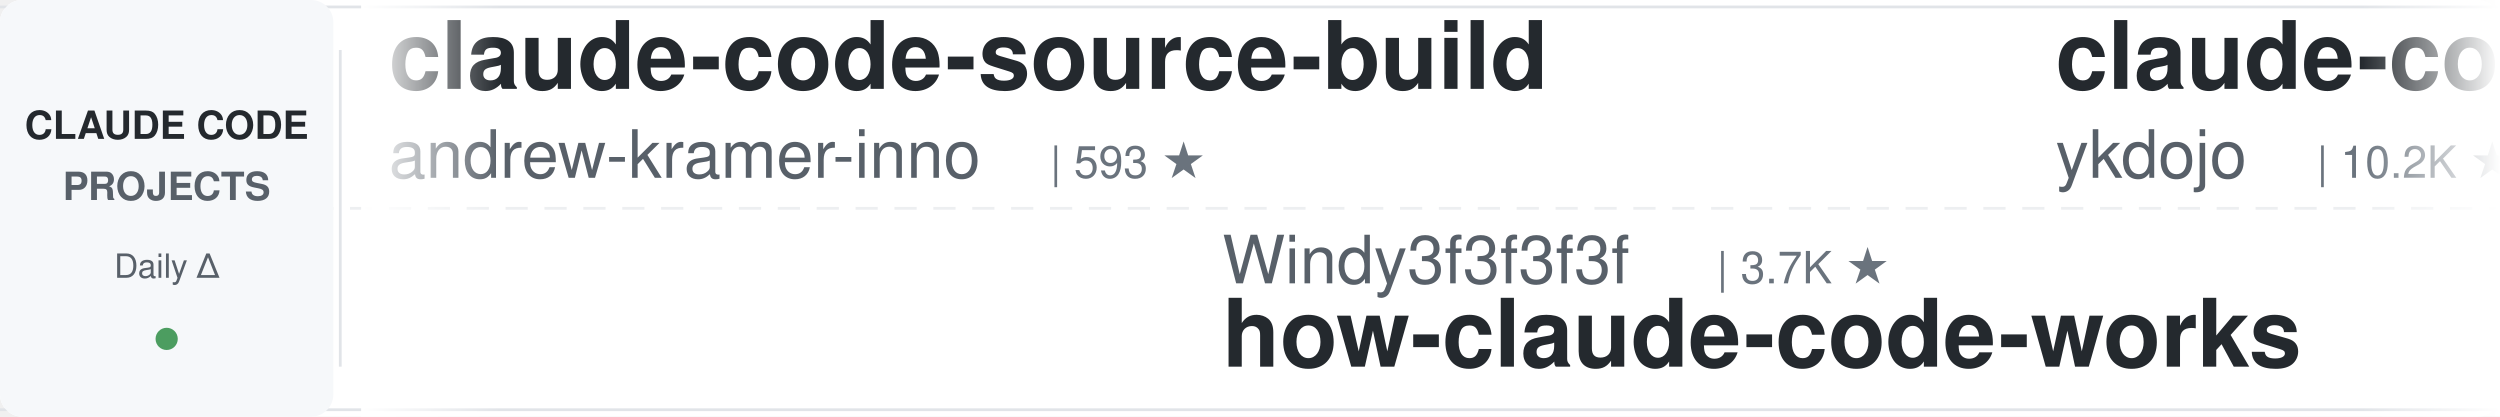
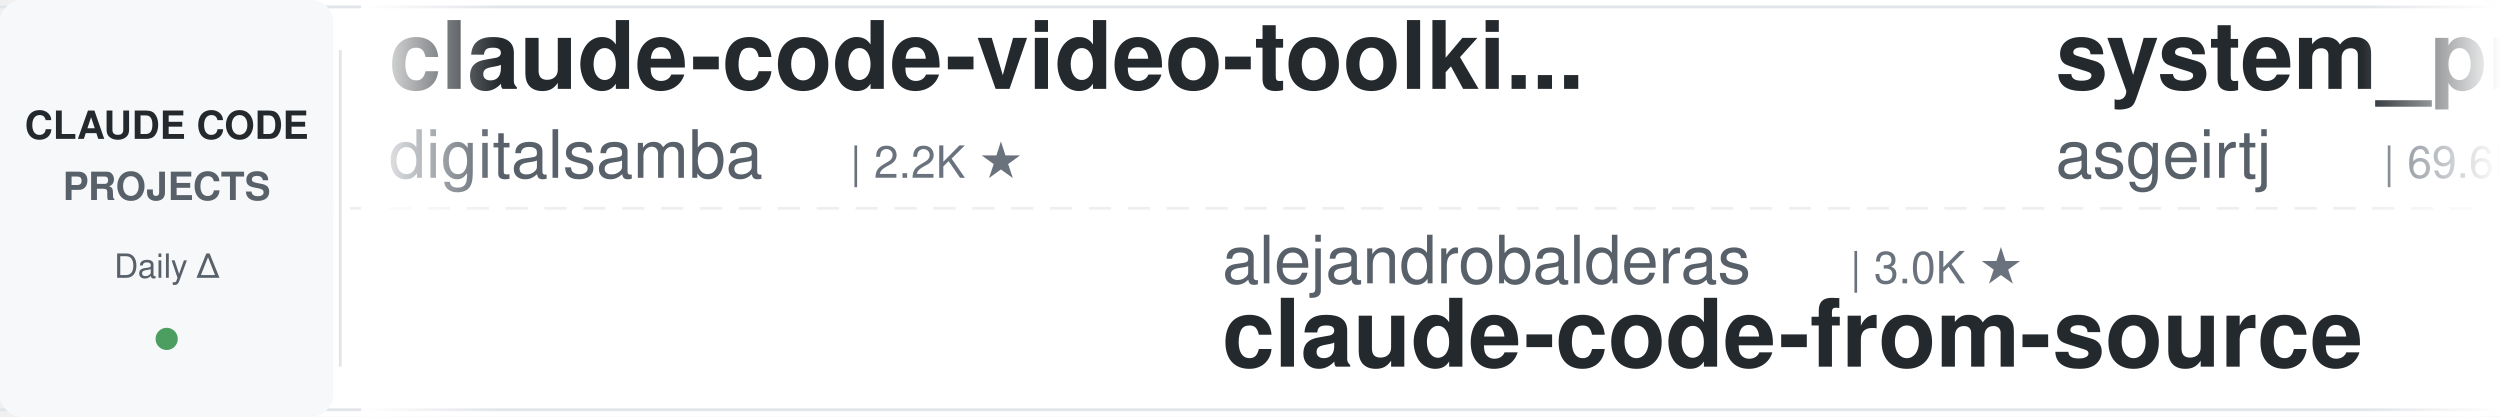
<svg xmlns="http://www.w3.org/2000/svg" width="900" height="150">
  <defs>
    <linearGradient id="leftFade" x1="0%" y1="0%" x2="100%" y2="0%">
      <stop offset="0%" style="stop-color:#ffffff;stop-opacity:1" />
      <stop offset="100%" style="stop-color:#ffffff;stop-opacity:0" />
    </linearGradient>
    <linearGradient id="rightFade" x1="0%" y1="0%" x2="100%" y2="0%">
      <stop offset="0%" style="stop-color:#ffffff;stop-opacity:0" />
      <stop offset="100%" style="stop-color:#ffffff;stop-opacity:1" />
    </linearGradient>
  </defs>
  <rect width="900" height="150" fill="#ffffff" rx="8" />
  <rect x="0" y="2" width="900" height="1" fill="#e1e4e8" />
  <rect x="0" y="147" width="900" height="1" fill="#e1e4e8" />
  <line x1="0" y1="75" x2="900" y2="75" stroke="#e1e4e8" stroke-width="1" stroke-dasharray="8 6" opacity="0.6" />
  <rect x="0" y="0" width="120" height="150" fill="#f6f8fa" rx="8" />
  <text x="60" y="50" font-family="-apple-system, BlinkMacSystemFont, 'Segoe UI', Helvetica, Arial, sans-serif" font-size="14" font-weight="600" fill="#24292e" text-anchor="middle">CLAUDE CODE</text>
  <text x="60" y="72" font-family="-apple-system, BlinkMacSystemFont, 'Segoe UI', Helvetica, Arial, sans-serif" font-size="14" font-weight="600" fill="#586069" text-anchor="middle">PROJECTS</text>
  <text x="60" y="100" font-family="-apple-system, BlinkMacSystemFont, 'Segoe UI', Helvetica, Arial, sans-serif" font-size="12" font-weight="500" fill="#586069" text-anchor="middle">Daily Δ</text>
  <circle cx="60" cy="122" r="4" fill="#22863a" opacity="0.8" />
  <rect x="122" y="18" width="1" height="114" fill="#e1e4e8" />
  <clipPath id="tickerClip">
    <rect x="130" y="0" width="770" height="150" />
  </clipPath>
  <g clip-path="url(#tickerClip)">
    <g id="tickerItems">
      <animateTransform attributeName="transform" attributeType="XML" type="translate" from="0 0" to="-3000 0" dur="54s" repeatCount="indefinite" />
      <g transform="translate(0, 0)">
-         <text x="140" y="32" font-family="-apple-system, BlinkMacSystemFont, 'Segoe UI', Helvetica, Arial, sans-serif" font-size="34" font-weight="600" fill="#24292e">claude-code-source-build</text>
-         <text x="140" y="64" font-family="-apple-system, BlinkMacSystemFont, 'Segoe UI', Helvetica, Arial, sans-serif" font-size="24" font-weight="400" fill="#586069">andrew-kramer-inno</text>
-         <text x="378" y="64" font-family="-apple-system, BlinkMacSystemFont, 'Segoe UI', Helvetica, Arial, sans-serif" font-size="16" font-weight="500" fill="#6a737d">| 593 ★</text>
+         <text x="140" y="32" font-family="-apple-system, BlinkMacSystemFont, 'Segoe UI', Helvetica, Arial, sans-serif" font-size="34" font-weight="600" fill="#24292e">claude-code-video-toolki...</text>
+         <text x="140" y="64" font-family="-apple-system, BlinkMacSystemFont, 'Segoe UI', Helvetica, Arial, sans-serif" font-size="24" font-weight="400" fill="#586069">digitalsamba</text>
+         <text x="306" y="64" font-family="-apple-system, BlinkMacSystemFont, 'Segoe UI', Helvetica, Arial, sans-serif" font-size="16" font-weight="500" fill="#6a737d">| 2.2K ★</text>
      </g>
      <g transform="translate(300, 0)">
-         <text x="140" y="102" font-family="-apple-system, BlinkMacSystemFont, 'Segoe UI', Helvetica, Arial, sans-serif" font-size="24" font-weight="400" fill="#586069">Windy3f3f3f3f</text>
-         <text x="318" y="102" font-family="-apple-system, BlinkMacSystemFont, 'Segoe UI', Helvetica, Arial, sans-serif" font-size="16" font-weight="500" fill="#6a737d">| 3.7K ★</text>
-         <text x="140" y="132" font-family="-apple-system, BlinkMacSystemFont, 'Segoe UI', Helvetica, Arial, sans-serif" font-size="34" font-weight="600" fill="#24292e">how-claude-code-works</text>
+         <text x="140" y="102" font-family="-apple-system, BlinkMacSystemFont, 'Segoe UI', Helvetica, Arial, sans-serif" font-size="24" font-weight="400" fill="#586069">alejandrobalderas</text>
+         <text x="366" y="102" font-family="-apple-system, BlinkMacSystemFont, 'Segoe UI', Helvetica, Arial, sans-serif" font-size="16" font-weight="500" fill="#6a737d">| 3.0K ★</text>
+         <text x="140" y="132" font-family="-apple-system, BlinkMacSystemFont, 'Segoe UI', Helvetica, Arial, sans-serif" font-size="34" font-weight="600" fill="#24292e">claude-code-from-source</text>
      </g>
      <g transform="translate(600, 0)">
-         <text x="140" y="32" font-family="-apple-system, BlinkMacSystemFont, 'Segoe UI', Helvetica, Arial, sans-serif" font-size="34" font-weight="600" fill="#24292e">claude-code-tips</text>
-         <text x="140" y="64" font-family="-apple-system, BlinkMacSystemFont, 'Segoe UI', Helvetica, Arial, sans-serif" font-size="24" font-weight="400" fill="#586069">ykdojo</text>
-         <text x="234" y="64" font-family="-apple-system, BlinkMacSystemFont, 'Segoe UI', Helvetica, Arial, sans-serif" font-size="16" font-weight="500" fill="#6a737d">| 10.2K ★</text>
+         <text x="140" y="32" font-family="-apple-system, BlinkMacSystemFont, 'Segoe UI', Helvetica, Arial, sans-serif" font-size="34" font-weight="600" fill="#24292e">system_prompts_leaks</text>
+         <text x="140" y="64" font-family="-apple-system, BlinkMacSystemFont, 'Segoe UI', Helvetica, Arial, sans-serif" font-size="24" font-weight="400" fill="#586069">asgeirtj</text>
+         <text x="258" y="64" font-family="-apple-system, BlinkMacSystemFont, 'Segoe UI', Helvetica, Arial, sans-serif" font-size="16" font-weight="500" fill="#6a737d">| 69.6K ★</text>
      </g>
      <g transform="translate(900, 0)">
-         <text x="140" y="102" font-family="-apple-system, BlinkMacSystemFont, 'Segoe UI', Helvetica, Arial, sans-serif" font-size="24" font-weight="400" fill="#586069">JrCx7scC</text>
-         <text x="258" y="102" font-family="-apple-system, BlinkMacSystemFont, 'Segoe UI', Helvetica, Arial, sans-serif" font-size="16" font-weight="500" fill="#6a737d">| 376 ★</text>
-         <text x="140" y="132" font-family="-apple-system, BlinkMacSystemFont, 'Segoe UI', Helvetica, Arial, sans-serif" font-size="34" font-weight="600" fill="#24292e">claude-code-source</text>
+         <text x="140" y="102" font-family="-apple-system, BlinkMacSystemFont, 'Segoe UI', Helvetica, Arial, sans-serif" font-size="24" font-weight="400" fill="#586069">OneRedOak</text>
+         <text x="270" y="102" font-family="-apple-system, BlinkMacSystemFont, 'Segoe UI', Helvetica, Arial, sans-serif" font-size="16" font-weight="500" fill="#6a737d">| 3.9K ★</text>
+         <text x="140" y="132" font-family="-apple-system, BlinkMacSystemFont, 'Segoe UI', Helvetica, Arial, sans-serif" font-size="34" font-weight="600" fill="#24292e">claude-code-workflows</text>
      </g>
      <g transform="translate(1200, 0)">
-         <text x="140" y="32" font-family="-apple-system, BlinkMacSystemFont, 'Segoe UI', Helvetica, Arial, sans-serif" font-size="34" font-weight="600" fill="#24292e">Auto-claude-code-researc...</text>
-         <text x="140" y="64" font-family="-apple-system, BlinkMacSystemFont, 'Segoe UI', Helvetica, Arial, sans-serif" font-size="24" font-weight="400" fill="#586069">wanshuiyin</text>
-         <text x="282" y="64" font-family="-apple-system, BlinkMacSystemFont, 'Segoe UI', Helvetica, Arial, sans-serif" font-size="16" font-weight="500" fill="#6a737d">| 17.4K ★</text>
+         <text x="140" y="32" font-family="-apple-system, BlinkMacSystemFont, 'Segoe UI', Helvetica, Arial, sans-serif" font-size="34" font-weight="600" fill="#24292e">claude-code-source</text>
+         <text x="140" y="64" font-family="-apple-system, BlinkMacSystemFont, 'Segoe UI', Helvetica, Arial, sans-serif" font-size="24" font-weight="400" fill="#586069">AprilNEA</text>
+         <text x="258" y="64" font-family="-apple-system, BlinkMacSystemFont, 'Segoe UI', Helvetica, Arial, sans-serif" font-size="16" font-weight="500" fill="#6a737d">| 393 ★</text>
      </g>
      <g transform="translate(1500, 0)">
-         <text x="140" y="102" font-family="-apple-system, BlinkMacSystemFont, 'Segoe UI', Helvetica, Arial, sans-serif" font-size="24" font-weight="400" fill="#586069">anthropics</text>
-         <text x="282" y="102" font-family="-apple-system, BlinkMacSystemFont, 'Segoe UI', Helvetica, Arial, sans-serif" font-size="16" font-weight="500" fill="#6a737d">| 1.0K ★</text>
-         <text x="140" y="132" font-family="-apple-system, BlinkMacSystemFont, 'Segoe UI', Helvetica, Arial, sans-serif" font-size="34" font-weight="600" fill="#24292e">claude-code-base-action</text>
+         <text x="140" y="102" font-family="-apple-system, BlinkMacSystemFont, 'Segoe UI', Helvetica, Arial, sans-serif" font-size="24" font-weight="400" fill="#586069">wanshuiyin</text>
+         <text x="282" y="102" font-family="-apple-system, BlinkMacSystemFont, 'Segoe UI', Helvetica, Arial, sans-serif" font-size="16" font-weight="500" fill="#6a737d">| 17.4K ★</text>
+         <text x="140" y="132" font-family="-apple-system, BlinkMacSystemFont, 'Segoe UI', Helvetica, Arial, sans-serif" font-size="34" font-weight="600" fill="#24292e">Auto-claude-code-researc...</text>
      </g>
      <g transform="translate(1800, 0)">
-         <text x="140" y="32" font-family="-apple-system, BlinkMacSystemFont, 'Segoe UI', Helvetica, Arial, sans-serif" font-size="34" font-weight="600" fill="#24292e">andrej-karpathy-skills</text>
-         <text x="140" y="64" font-family="-apple-system, BlinkMacSystemFont, 'Segoe UI', Helvetica, Arial, sans-serif" font-size="24" font-weight="400" fill="#586069">multica-ai</text>
-         <text x="282" y="64" font-family="-apple-system, BlinkMacSystemFont, 'Segoe UI', Helvetica, Arial, sans-serif" font-size="16" font-weight="500" fill="#6a737d">| 219.3K ★</text>
+         <text x="140" y="32" font-family="-apple-system, BlinkMacSystemFont, 'Segoe UI', Helvetica, Arial, sans-serif" font-size="34" font-weight="600" fill="#24292e">claude-code-tudou</text>
+         <text x="140" y="64" font-family="-apple-system, BlinkMacSystemFont, 'Segoe UI', Helvetica, Arial, sans-serif" font-size="24" font-weight="400" fill="#586069">AICoderTudou</text>
+         <text x="306" y="64" font-family="-apple-system, BlinkMacSystemFont, 'Segoe UI', Helvetica, Arial, sans-serif" font-size="16" font-weight="500" fill="#6a737d">| 493 ★</text>
      </g>
      <g transform="translate(2100, 0)">
-         <text x="140" y="102" font-family="-apple-system, BlinkMacSystemFont, 'Segoe UI', Helvetica, Arial, sans-serif" font-size="24" font-weight="400" fill="#586069">darcyegb</text>
-         <text x="258" y="102" font-family="-apple-system, BlinkMacSystemFont, 'Segoe UI', Helvetica, Arial, sans-serif" font-size="16" font-weight="500" fill="#6a737d">| 774 ★</text>
-         <text x="140" y="132" font-family="-apple-system, BlinkMacSystemFont, 'Segoe UI', Helvetica, Arial, sans-serif" font-size="34" font-weight="600" fill="#24292e">ClaudeCodeAgents</text>
+         <text x="140" y="102" font-family="-apple-system, BlinkMacSystemFont, 'Segoe UI', Helvetica, Arial, sans-serif" font-size="24" font-weight="400" fill="#586069">pedrohcgs</text>
+         <text x="270" y="102" font-family="-apple-system, BlinkMacSystemFont, 'Segoe UI', Helvetica, Arial, sans-serif" font-size="16" font-weight="500" fill="#6a737d">| 1.7K ★</text>
+         <text x="140" y="132" font-family="-apple-system, BlinkMacSystemFont, 'Segoe UI', Helvetica, Arial, sans-serif" font-size="34" font-weight="600" fill="#24292e">claude-code-my-workflow</text>
      </g>
      <g transform="translate(2400, 0)">
-         <text x="140" y="32" font-family="-apple-system, BlinkMacSystemFont, 'Segoe UI', Helvetica, Arial, sans-serif" font-size="34" font-weight="600" fill="#24292e">oh-my-claudecode</text>
-         <text x="140" y="64" font-family="-apple-system, BlinkMacSystemFont, 'Segoe UI', Helvetica, Arial, sans-serif" font-size="24" font-weight="400" fill="#586069">Yeachan-Heo</text>
-         <text x="294" y="64" font-family="-apple-system, BlinkMacSystemFont, 'Segoe UI', Helvetica, Arial, sans-serif" font-size="16" font-weight="500" fill="#6a737d">| 39.9K ★</text>
+         <text x="140" y="32" font-family="-apple-system, BlinkMacSystemFont, 'Segoe UI', Helvetica, Arial, sans-serif" font-size="34" font-weight="600" fill="#24292e">claude-code-hub</text>
+         <text x="140" y="64" font-family="-apple-system, BlinkMacSystemFont, 'Segoe UI', Helvetica, Arial, sans-serif" font-size="24" font-weight="400" fill="#586069">ding113</text>
+         <text x="246" y="64" font-family="-apple-system, BlinkMacSystemFont, 'Segoe UI', Helvetica, Arial, sans-serif" font-size="16" font-weight="500" fill="#6a737d">| 3.4K ★</text>
      </g>
      <g transform="translate(2700, 0)">
-         <text x="140" y="102" font-family="-apple-system, BlinkMacSystemFont, 'Segoe UI', Helvetica, Arial, sans-serif" font-size="24" font-weight="400" fill="#586069">diet103</text>
-         <text x="246" y="102" font-family="-apple-system, BlinkMacSystemFont, 'Segoe UI', Helvetica, Arial, sans-serif" font-size="16" font-weight="500" fill="#6a737d">| 10.0K ★</text>
-         <text x="140" y="132" font-family="-apple-system, BlinkMacSystemFont, 'Segoe UI', Helvetica, Arial, sans-serif" font-size="34" font-weight="600" fill="#24292e">claude-code-infrastructu...</text>
+         <text x="140" y="102" font-family="-apple-system, BlinkMacSystemFont, 'Segoe UI', Helvetica, Arial, sans-serif" font-size="24" font-weight="400" fill="#586069">FlorianBruniaux</text>
+         <text x="342" y="102" font-family="-apple-system, BlinkMacSystemFont, 'Segoe UI', Helvetica, Arial, sans-serif" font-size="16" font-weight="500" fill="#6a737d">| 6.2K ★</text>
+         <text x="140" y="132" font-family="-apple-system, BlinkMacSystemFont, 'Segoe UI', Helvetica, Arial, sans-serif" font-size="34" font-weight="600" fill="#24292e">claude-code-ultimate-gui...</text>
      </g>
      <g transform="translate(3000, 0)">
-         <text x="140" y="32" font-family="-apple-system, BlinkMacSystemFont, 'Segoe UI', Helvetica, Arial, sans-serif" font-size="34" font-weight="600" fill="#24292e">claude-code-source-build</text>
-         <text x="140" y="64" font-family="-apple-system, BlinkMacSystemFont, 'Segoe UI', Helvetica, Arial, sans-serif" font-size="24" font-weight="400" fill="#586069">andrew-kramer-inno</text>
-         <text x="378" y="64" font-family="-apple-system, BlinkMacSystemFont, 'Segoe UI', Helvetica, Arial, sans-serif" font-size="16" font-weight="500" fill="#6a737d">| 593 ★</text>
+         <text x="140" y="32" font-family="-apple-system, BlinkMacSystemFont, 'Segoe UI', Helvetica, Arial, sans-serif" font-size="34" font-weight="600" fill="#24292e">claude-code-video-toolki...</text>
+         <text x="140" y="64" font-family="-apple-system, BlinkMacSystemFont, 'Segoe UI', Helvetica, Arial, sans-serif" font-size="24" font-weight="400" fill="#586069">digitalsamba</text>
+         <text x="306" y="64" font-family="-apple-system, BlinkMacSystemFont, 'Segoe UI', Helvetica, Arial, sans-serif" font-size="16" font-weight="500" fill="#6a737d">| 2.2K ★</text>
      </g>
      <g transform="translate(3300, 0)">
-         <text x="140" y="102" font-family="-apple-system, BlinkMacSystemFont, 'Segoe UI', Helvetica, Arial, sans-serif" font-size="24" font-weight="400" fill="#586069">Windy3f3f3f3f</text>
-         <text x="318" y="102" font-family="-apple-system, BlinkMacSystemFont, 'Segoe UI', Helvetica, Arial, sans-serif" font-size="16" font-weight="500" fill="#6a737d">| 3.7K ★</text>
-         <text x="140" y="132" font-family="-apple-system, BlinkMacSystemFont, 'Segoe UI', Helvetica, Arial, sans-serif" font-size="34" font-weight="600" fill="#24292e">how-claude-code-works</text>
+         <text x="140" y="102" font-family="-apple-system, BlinkMacSystemFont, 'Segoe UI', Helvetica, Arial, sans-serif" font-size="24" font-weight="400" fill="#586069">alejandrobalderas</text>
+         <text x="366" y="102" font-family="-apple-system, BlinkMacSystemFont, 'Segoe UI', Helvetica, Arial, sans-serif" font-size="16" font-weight="500" fill="#6a737d">| 3.0K ★</text>
+         <text x="140" y="132" font-family="-apple-system, BlinkMacSystemFont, 'Segoe UI', Helvetica, Arial, sans-serif" font-size="34" font-weight="600" fill="#24292e">claude-code-from-source</text>
      </g>
      <g transform="translate(3600, 0)">
-         <text x="140" y="32" font-family="-apple-system, BlinkMacSystemFont, 'Segoe UI', Helvetica, Arial, sans-serif" font-size="34" font-weight="600" fill="#24292e">claude-code-tips</text>
-         <text x="140" y="64" font-family="-apple-system, BlinkMacSystemFont, 'Segoe UI', Helvetica, Arial, sans-serif" font-size="24" font-weight="400" fill="#586069">ykdojo</text>
-         <text x="234" y="64" font-family="-apple-system, BlinkMacSystemFont, 'Segoe UI', Helvetica, Arial, sans-serif" font-size="16" font-weight="500" fill="#6a737d">| 10.2K ★</text>
+         <text x="140" y="32" font-family="-apple-system, BlinkMacSystemFont, 'Segoe UI', Helvetica, Arial, sans-serif" font-size="34" font-weight="600" fill="#24292e">system_prompts_leaks</text>
+         <text x="140" y="64" font-family="-apple-system, BlinkMacSystemFont, 'Segoe UI', Helvetica, Arial, sans-serif" font-size="24" font-weight="400" fill="#586069">asgeirtj</text>
+         <text x="258" y="64" font-family="-apple-system, BlinkMacSystemFont, 'Segoe UI', Helvetica, Arial, sans-serif" font-size="16" font-weight="500" fill="#6a737d">| 69.6K ★</text>
      </g>
      <g transform="translate(3900, 0)">
-         <text x="140" y="102" font-family="-apple-system, BlinkMacSystemFont, 'Segoe UI', Helvetica, Arial, sans-serif" font-size="24" font-weight="400" fill="#586069">JrCx7scC</text>
-         <text x="258" y="102" font-family="-apple-system, BlinkMacSystemFont, 'Segoe UI', Helvetica, Arial, sans-serif" font-size="16" font-weight="500" fill="#6a737d">| 376 ★</text>
-         <text x="140" y="132" font-family="-apple-system, BlinkMacSystemFont, 'Segoe UI', Helvetica, Arial, sans-serif" font-size="34" font-weight="600" fill="#24292e">claude-code-source</text>
+         <text x="140" y="102" font-family="-apple-system, BlinkMacSystemFont, 'Segoe UI', Helvetica, Arial, sans-serif" font-size="24" font-weight="400" fill="#586069">OneRedOak</text>
+         <text x="270" y="102" font-family="-apple-system, BlinkMacSystemFont, 'Segoe UI', Helvetica, Arial, sans-serif" font-size="16" font-weight="500" fill="#6a737d">| 3.9K ★</text>
+         <text x="140" y="132" font-family="-apple-system, BlinkMacSystemFont, 'Segoe UI', Helvetica, Arial, sans-serif" font-size="34" font-weight="600" fill="#24292e">claude-code-workflows</text>
      </g>
    </g>
  </g>
  <rect x="130" y="0" width="50" height="150" fill="url(#leftFade)" />
  <rect x="850" y="0" width="50" height="150" fill="url(#rightFade)" />
</svg>
